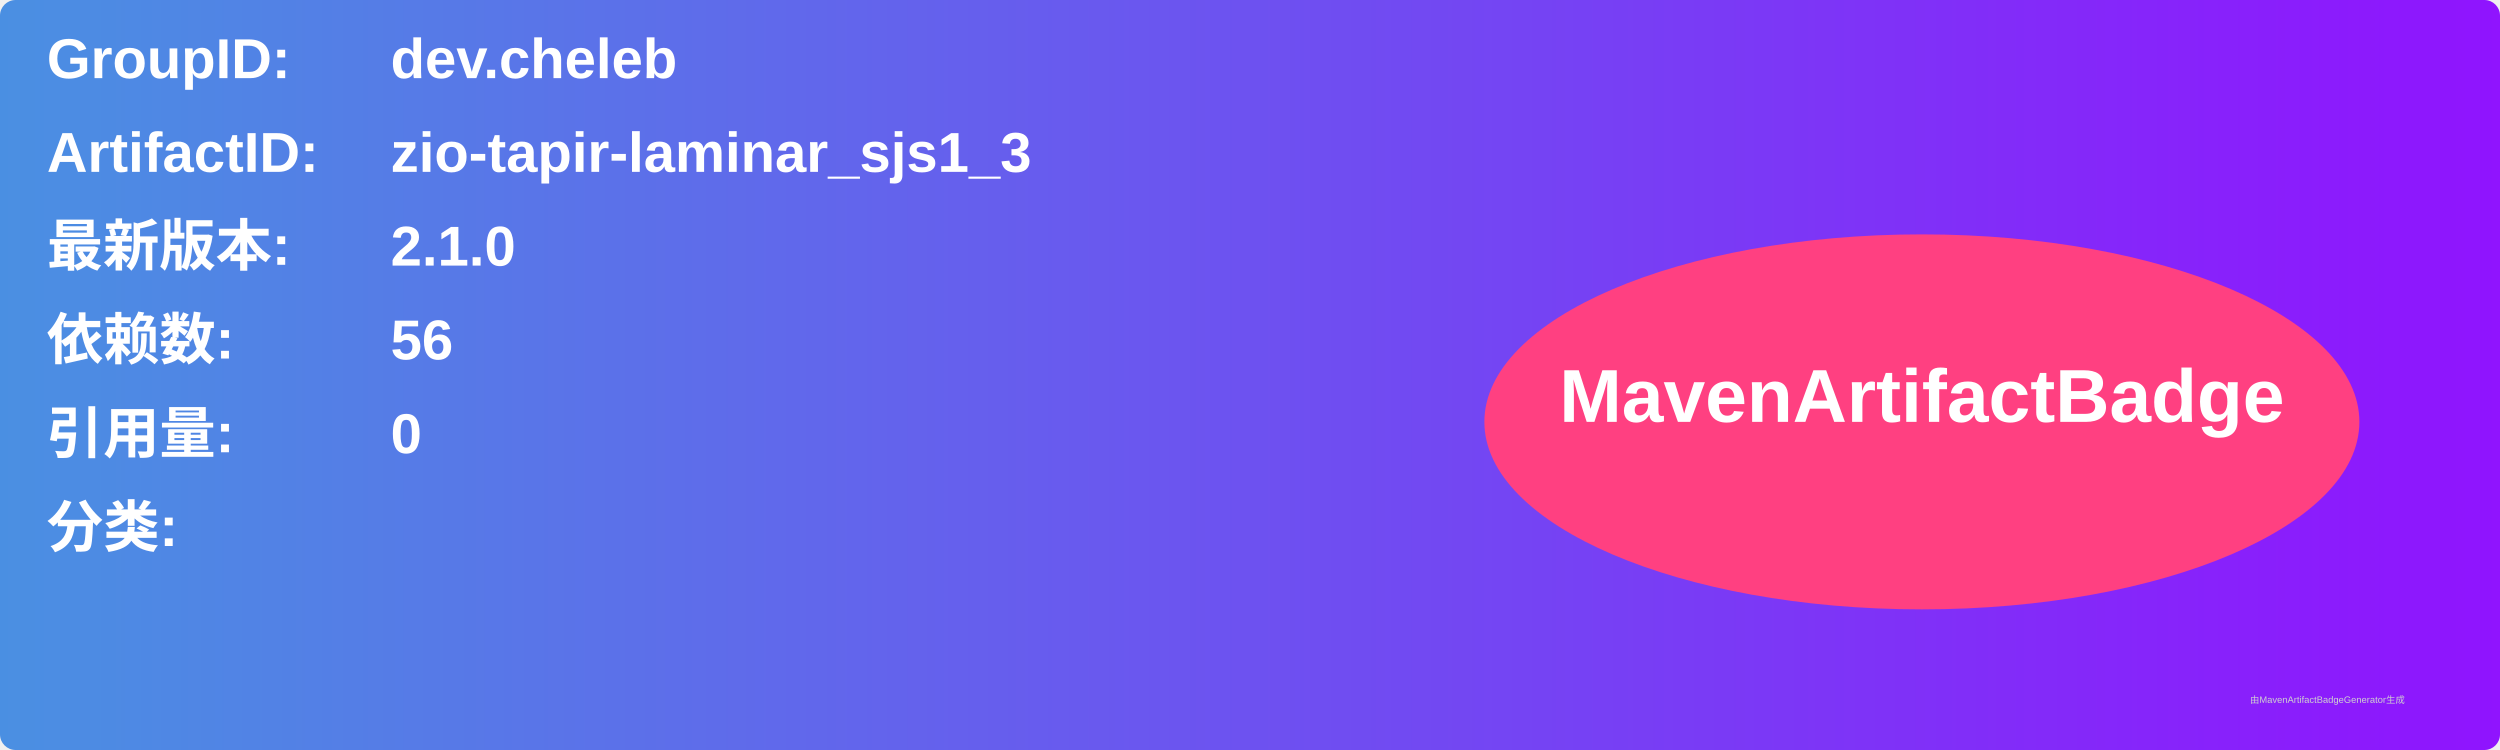
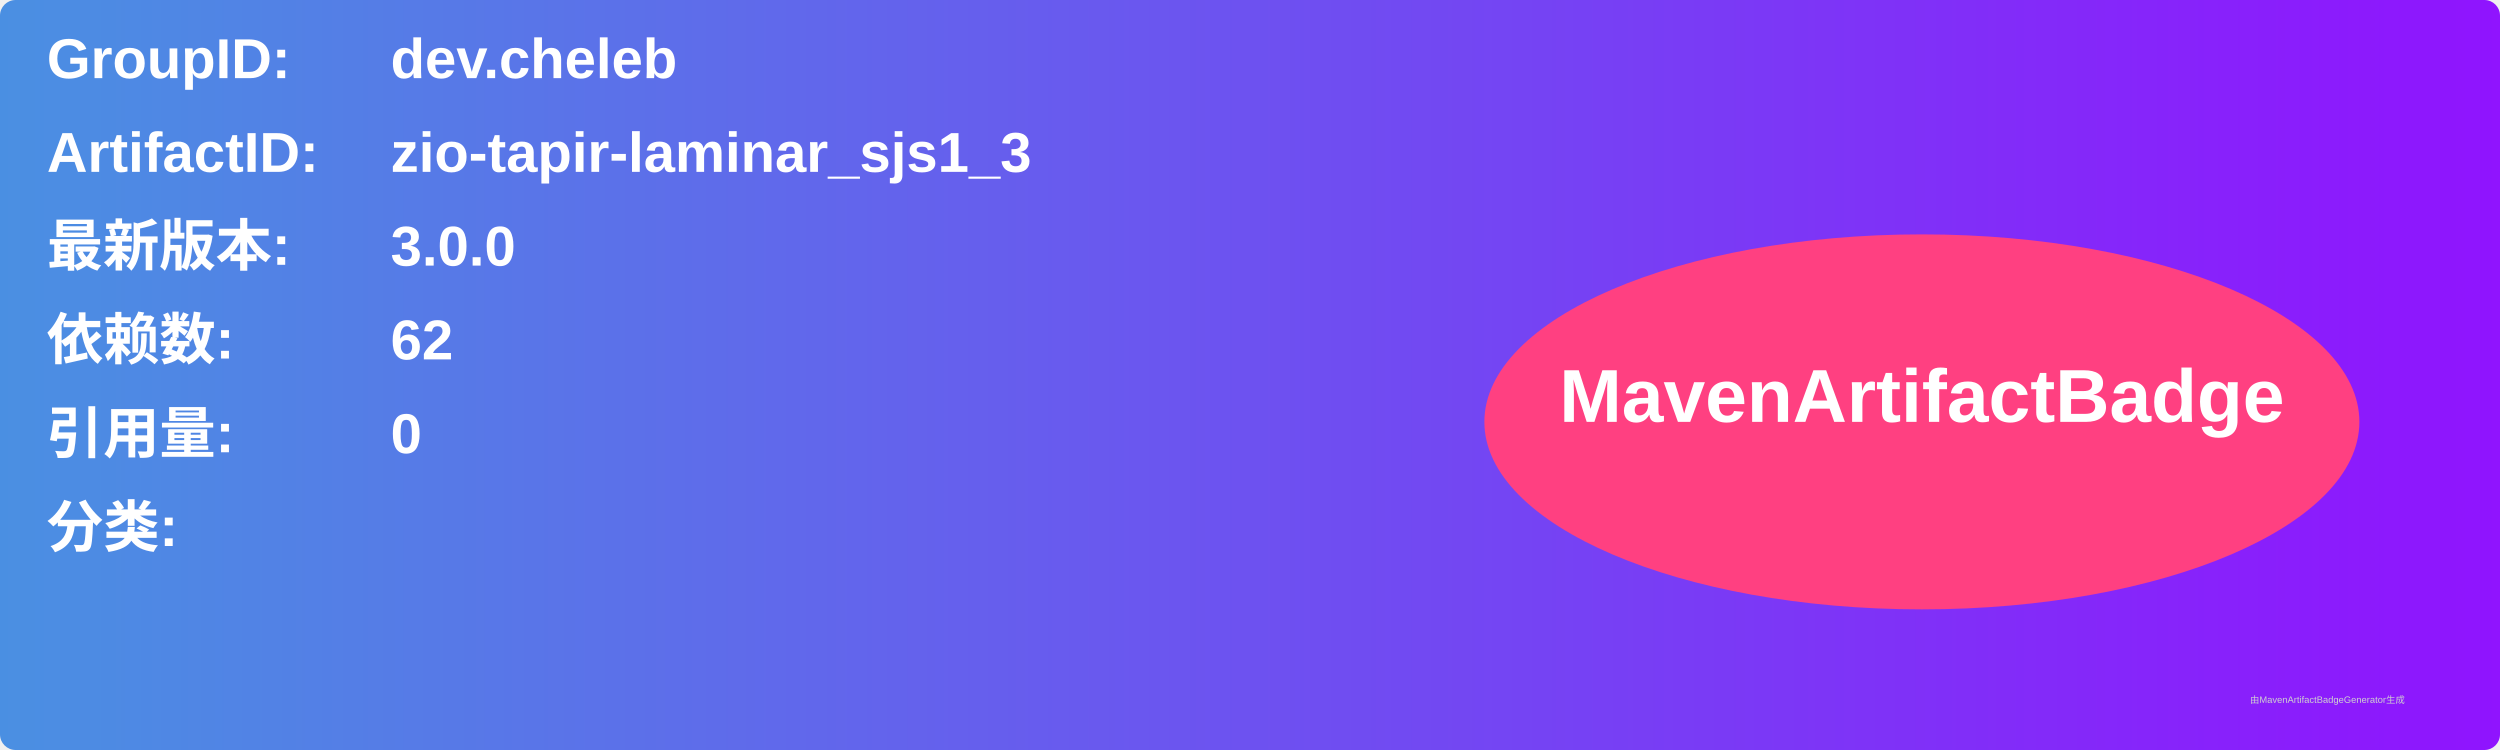
<svg xmlns="http://www.w3.org/2000/svg" width="800" height="240" viewBox="0 0 800 240">
  <linearGradient id="grad" x1="0%" y1="0%" x2="100%" y2="0%">
    <stop offset="0%" stop-color="#4a90e2" />
    <stop offset="100%" stop-color="#9013fe" />
  </linearGradient>
  <rect width="100%" height="100%" rx="5" ry="5" fill="url(#grad)" />
  <g transform="translate(15, 15)">
    <text x="0" y="10" font-family="Arial" font-size="18" fill="white" font-weight="bold" width="260">GroupID:</text>
    <text x="110" y="10" font-family="Arial" font-size="18" fill="white" font-weight="bold" width="460">dev.cheleb</text>
    <text x="0" y="40" font-family="Arial" font-size="18" fill="white" font-weight="bold" width="260">ArtifactID:</text>
    <text x="110" y="40" font-family="Arial" font-size="18" fill="white" font-weight="bold" width="460">zio-tapir-laminar_sjs1_3</text>
    <text x="0" y="70" font-family="Arial" font-size="18" fill="white" font-weight="bold">最新版本:</text>
    <text x="110" y="70" font-family="Arial" font-size="18" fill="white" font-weight="bold">
-       <tspan font-weight="bold">2.1.0</tspan>
+       <tspan font-weight="bold">3.0.0</tspan>
    </text>
    <text x="0" y="100" font-family="Arial" font-size="18" fill="white" font-weight="bold">依赖数: </text>
    <text x="110" y="100" font-family="Arial" font-size="18" fill="white">
-       <tspan font-weight="bold">56</tspan>
+       <tspan font-weight="bold">62</tspan>
    </text>
    <text x="0" y="130" font-family="Arial" font-size="18" fill="white" font-weight="bold">引用量: </text>
    <text x="110" y="130" font-family="Arial" font-size="18" fill="white">
      <tspan font-weight="bold">0</tspan>
    </text>
    <text x="0" y="160" font-family="Arial" font-size="18" fill="white" font-weight="bold">分类:</text>
    <text x="10" y="190" font-family="Arial" font-size="10" fill="white">
      <tspan font-weight="bold" />
    </text>
    <ellipse cx="600" cy="120" rx="140" ry="60" fill="#ff4081" />
    <text x="600" y="120" text-anchor="middle" font-family="Arial" font-size="24" fill="white" font-weight="bold">MavenArtifactBadge</text>
  </g>
  <text x="720" y="225" font-family="Arial" font-size="3" fill="#d0d0d0">由MavenArtifactBadgeGenerator生成</text>
</svg>
